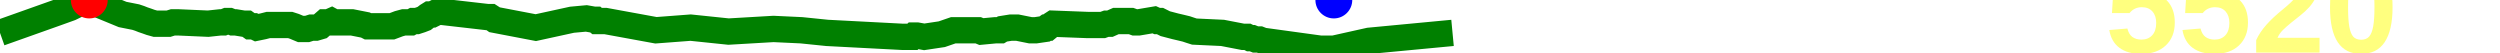
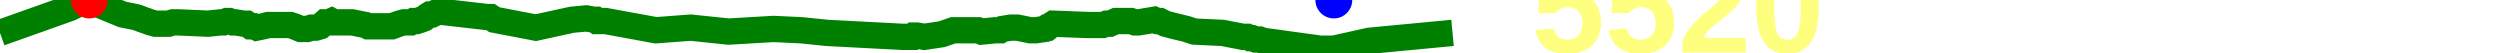
<svg xmlns="http://www.w3.org/2000/svg" baseProfile="full" height="20px" version="1.1" width="950px">
  <defs />
  <path d="M 0 12.5 L 21.104 5.0 L 26.669 3.0 L 30.776 1.0 L 32.225 0.5 L 32.758 0.0 L 33.334 0.0 L 33.931 0.0 L 34.558 0.5 L 35.067 0.5 L 35.648 1.0 L 46.572 5.5 L 51.603 6.5 L 53.097 7.0 L 54.355 7.5 L 55.824 8.0 L 57.219 8.5 L 59.017 9.0 L 60.688 9.0 L 62.254 9.0 L 64.069 9.0 L 65.682 8.5 L 67.766 8.5 L 79.086 9.0 L 83.73 8.5 L 84.918 8.5 L 86.163 8.0 L 87.205 8.0 L 88.473 8.5 L 89.538 8.5 L 92.596 9.0 L 93.762 9.0 L 95.157 10.0 L 96.508 10.0 L 97.539 10.5 L 99.977 10.0 L 101.957 9.5 L 103.247 9.5 L 104.251 9.5 L 105.45 9.5 L 106.726 9.5 L 108.9 9.5 L 110.278 9.5 L 111.828 10.0 L 113.021 10.5 L 114.221 11.0 L 115.501 11.0 L 116.739 11.0 L 118.324 10.5 L 120.017 10.5 L 121.717 10.0 L 123.443 8.5 L 124.855 8.5 L 125.991 8.0 L 126.905 8.5 L 128.445 8.5 L 133.783 8.5 L 138.842 9.5 L 139.826 10.0 L 140.788 10.0 L 141.591 10.0 L 143.802 10.0 L 146.641 10.0 L 148.918 10.0 L 151.592 9.0 L 153.441 8.5 L 154.817 8.5 L 156.119 8.5 L 157.057 8.0 L 158.365 8.0 L 159.905 7.5 L 161.199 7.0 L 162.482 6.0 L 163.287 5.5 L 164.226 5.5 L 165.229 5.0 L 166.231 4.5 L 167.088 4.5 L 167.876 4.5 L 185.31 6.5 L 186.457 6.5 L 187.232 7.0 L 187.931 7.5 L 203.603 10.5 L 217.352 7.5 L 222.801 7.0 L 225.665 7.5 L 226.308 7.5 L 226.909 8.0 L 227.419 8.0 L 228.047 8.0 L 228.635 8.0 L 229.262 8.0 L 230.143 8.0 L 249.266 11.5 L 262.448 10.5 L 276.857 12.0 L 293.923 11.0 L 304.538 11.5 L 314.324 12.5 L 343.01 14.0 L 346.245 14.0 L 346.723 14.0 L 347.274 13.5 L 347.7 13.5 L 348.406 13.5 L 351.214 14.0 L 357.883 13.0 L 362.244 11.5 L 367.666 11.5 L 368.366 11.5 L 369.371 11.5 L 370.17 11.5 L 371.076 11.5 L 371.72 11.5 L 372.923 12.0 L 378.229 11.5 L 378.808 11.5 L 379.426 11.5 L 380.117 11.5 L 380.955 11.0 L 384.082 10.5 L 385.327 10.5 L 386.608 10.5 L 391.579 11.5 L 392.241 11.5 L 392.921 11.5 L 393.554 11.5 L 396.982 11.0 L 397.666 10.5 L 398.15 10.5 L 398.761 10.0 L 399.418 9.5 L 400.188 9.0 L 413.338 9.5 L 419.03 9.5 L 420.417 9.0 L 421.775 9.0 L 422.898 8.5 L 424.036 8.0 L 426.212 8.0 L 428.693 8.0 L 429.814 8.0 L 431.222 8.5 L 432.676 8.5 L 438.613 7.5 L 439.732 8.0 L 440.81 8.0 L 442.807 9.0 L 444.711 9.5 L 446.618 10.0 L 448.759 10.5 L 450.815 11.0 L 452.302 11.5 L 453.876 12.0 L 464.566 12.5 L 472.338 14.0 L 473.22 14.0 L 474.028 14.0 L 475.019 14.5 L 475.876 14.5 L 477.112 15.0 L 478.61 15.0 L 479.89 15.5 L 501.71 18.5 L 503.086 18.5 L 503.948 18.5 L 504.771 18.5 L 505.393 18.5 L 506.084 18.5 L 506.856 18.5 L 520.306 15.5 L 551.964 12.5 L 551.964 12.5" fill="none" stroke="green" stroke-width="10" />
  <circle cx="33.931" cy="0" fill="red" r="7" stroke="none" />
  <circle cx="506.856" cy="0" fill="blue" r="7" stroke="none" />
-   <text fill="#ffff7f" font-family="Arial" font-size="50px" font-weight="bold" stroke="none" x="800" y="20">5520</text>
+   <text fill="#ffff7f" font-family="Arial" font-size="50px" font-weight="bold" stroke="none" x="581.964" y="20">5520</text>
</svg>
